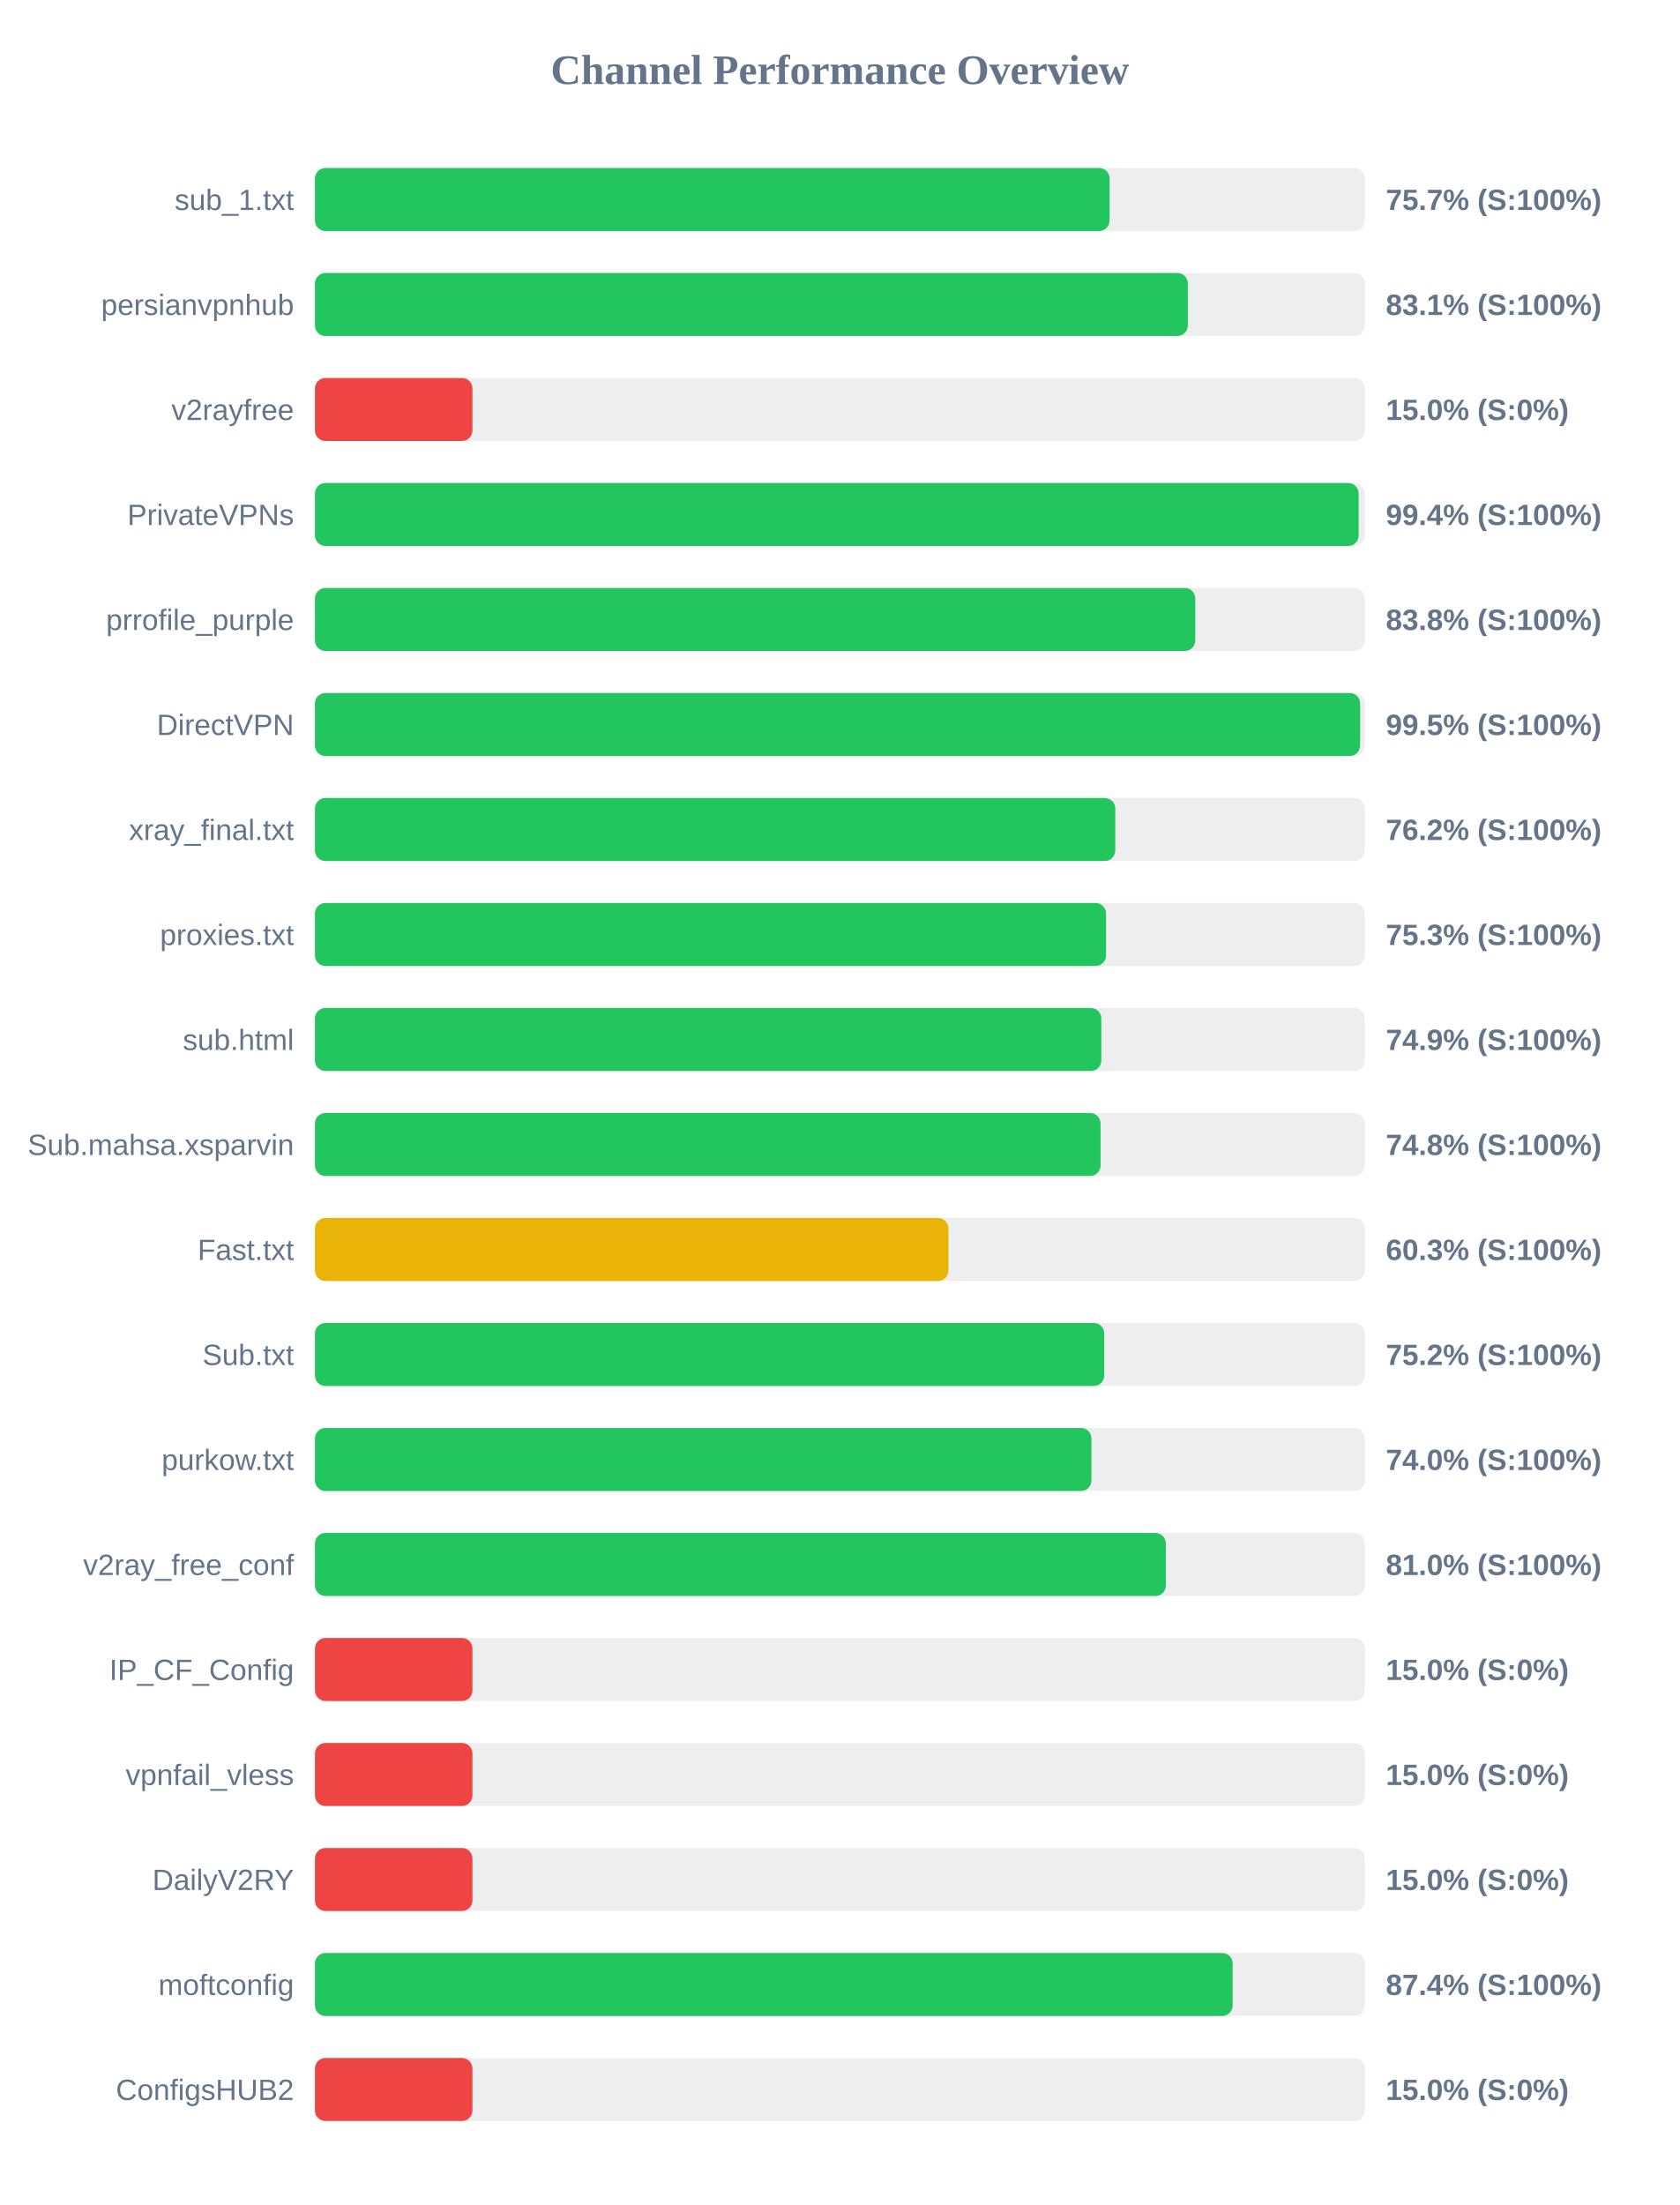
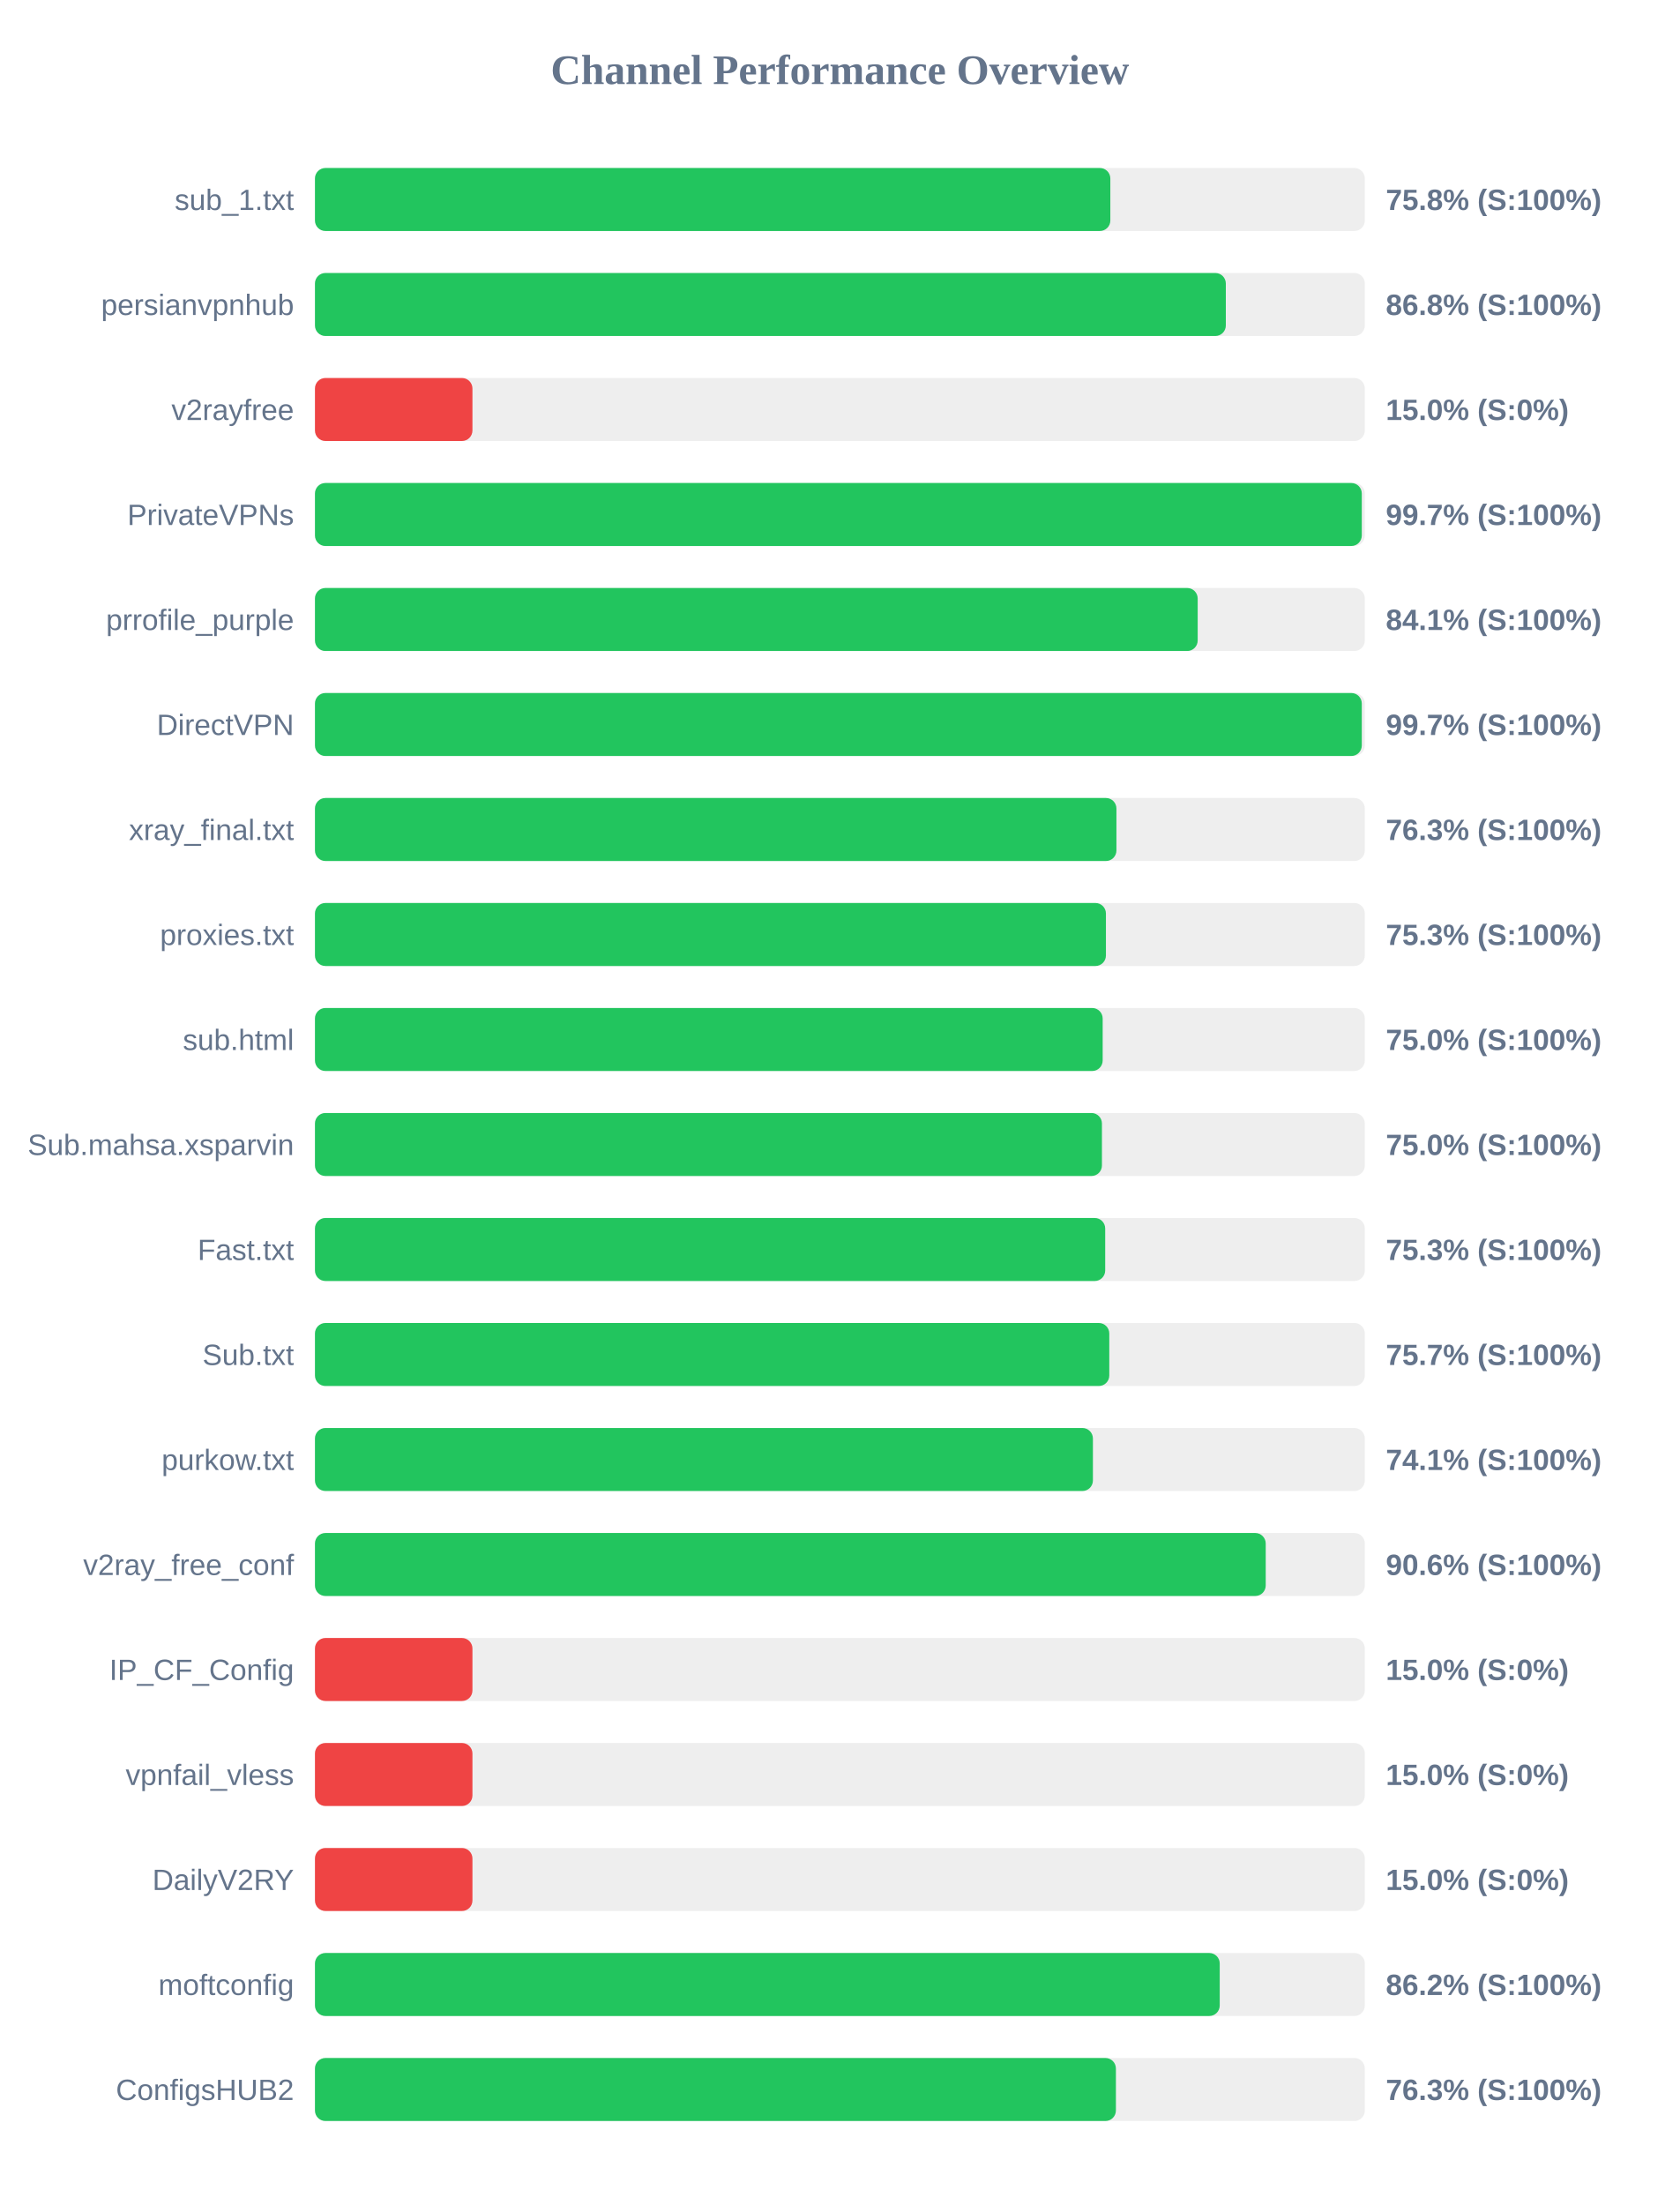
<svg xmlns="http://www.w3.org/2000/svg" width="800" height="1050" version="1.1">
  <style>
        .row { font: 14px Arial; fill: #64748b; }
        .score { font: bold 14px Arial; fill: #64748b; }
    </style>
  <text x="400" y="40" text-anchor="middle" font-size="20px" font-weight="bold" fill="#64748b">Channel Performance Overview</text>
  <rect x="150" y="80" width="500" height="30" fill="#eee" rx="5" />
-   <rect x="150" y="80" width="378.45" height="30" fill="#22c55e" rx="5" />
+   <rect x="150" y="80" width="378.8" height="30" fill="#22c55e" rx="5" />
  <text x="140" y="100" text-anchor="end" class="row">sub_1.txt</text>
-   <text x="660" y="100" text-anchor="start" class="score">75.7% (S:100%)</text>
+   <text x="660" y="100" text-anchor="start" class="score">75.8% (S:100%)</text>
  <rect x="150" y="130" width="500" height="30" fill="#eee" rx="5" />
-   <rect x="150" y="130" width="415.7" height="30" fill="#22c55e" rx="5" />
+   <rect x="150" y="130" width="433.8" height="30" fill="#22c55e" rx="5" />
  <text x="140" y="150" text-anchor="end" class="row">persianvpnhub</text>
-   <text x="660" y="150" text-anchor="start" class="score">83.1% (S:100%)</text>
+   <text x="660" y="150" text-anchor="start" class="score">86.8% (S:100%)</text>
  <rect x="150" y="180" width="500" height="30" fill="#eee" rx="5" />
  <rect x="150" y="180" width="75.0" height="30" fill="#ef4444" rx="5" />
  <text x="140" y="200" text-anchor="end" class="row">v2rayfree</text>
  <text x="660" y="200" text-anchor="start" class="score">15.0% (S:0%)</text>
  <rect x="150" y="230" width="500" height="30" fill="#eee" rx="5" />
-   <rect x="150" y="230" width="497.05" height="30" fill="#22c55e" rx="5" />
+   <rect x="150" y="230" width="498.55" height="30" fill="#22c55e" rx="5" />
  <text x="140" y="250" text-anchor="end" class="row">PrivateVPNs</text>
-   <text x="660" y="250" text-anchor="start" class="score">99.4% (S:100%)</text>
+   <text x="660" y="250" text-anchor="start" class="score">99.7% (S:100%)</text>
  <rect x="150" y="280" width="500" height="30" fill="#eee" rx="5" />
-   <rect x="150" y="280" width="419.25" height="30" fill="#22c55e" rx="5" />
+   <rect x="150" y="280" width="420.4" height="30" fill="#22c55e" rx="5" />
  <text x="140" y="300" text-anchor="end" class="row">prrofile_purple</text>
-   <text x="660" y="300" text-anchor="start" class="score">83.8% (S:100%)</text>
+   <text x="660" y="300" text-anchor="start" class="score">84.1% (S:100%)</text>
  <rect x="150" y="330" width="500" height="30" fill="#eee" rx="5" />
-   <rect x="150" y="330" width="497.75" height="30" fill="#22c55e" rx="5" />
+   <rect x="150" y="330" width="498.55" height="30" fill="#22c55e" rx="5" />
  <text x="140" y="350" text-anchor="end" class="row">DirectVPN</text>
-   <text x="660" y="350" text-anchor="start" class="score">99.5% (S:100%)</text>
+   <text x="660" y="350" text-anchor="start" class="score">99.7% (S:100%)</text>
  <rect x="150" y="380" width="500" height="30" fill="#eee" rx="5" />
-   <rect x="150" y="380" width="381.15" height="30" fill="#22c55e" rx="5" />
+   <rect x="150" y="380" width="381.7" height="30" fill="#22c55e" rx="5" />
  <text x="140" y="400" text-anchor="end" class="row">xray_final.txt</text>
-   <text x="660" y="400" text-anchor="start" class="score">76.2% (S:100%)</text>
+   <text x="660" y="400" text-anchor="start" class="score">76.3% (S:100%)</text>
  <rect x="150" y="430" width="500" height="30" fill="#eee" rx="5" />
-   <rect x="150" y="430" width="376.75" height="30" fill="#22c55e" rx="5" />
+   <rect x="150" y="430" width="376.7" height="30" fill="#22c55e" rx="5" />
  <text x="140" y="450" text-anchor="end" class="row">proxies.txt</text>
  <text x="660" y="450" text-anchor="start" class="score">75.3% (S:100%)</text>
  <rect x="150" y="480" width="500" height="30" fill="#eee" rx="5" />
-   <rect x="150" y="480" width="374.5" height="30" fill="#22c55e" rx="5" />
+   <rect x="150" y="480" width="375.15" height="30" fill="#22c55e" rx="5" />
  <text x="140" y="500" text-anchor="end" class="row">sub.html</text>
-   <text x="660" y="500" text-anchor="start" class="score">74.9% (S:100%)</text>
+   <text x="660" y="500" text-anchor="start" class="score">75.0% (S:100%)</text>
  <rect x="150" y="530" width="500" height="30" fill="#eee" rx="5" />
-   <rect x="150" y="530" width="374.15" height="30" fill="#22c55e" rx="5" />
+   <rect x="150" y="530" width="374.8" height="30" fill="#22c55e" rx="5" />
  <text x="140" y="550" text-anchor="end" class="row">Sub.mahsa.xsparvin</text>
-   <text x="660" y="550" text-anchor="start" class="score">74.8% (S:100%)</text>
+   <text x="660" y="550" text-anchor="start" class="score">75.0% (S:100%)</text>
  <rect x="150" y="580" width="500" height="30" fill="#eee" rx="5" />
-   <rect x="150" y="580" width="301.7" height="30" fill="#eab308" rx="5" />
+   <rect x="150" y="580" width="376.35" height="30" fill="#22c55e" rx="5" />
  <text x="140" y="600" text-anchor="end" class="row">Fast.txt</text>
-   <text x="660" y="600" text-anchor="start" class="score">60.3% (S:100%)</text>
+   <text x="660" y="600" text-anchor="start" class="score">75.3% (S:100%)</text>
  <rect x="150" y="630" width="500" height="30" fill="#eee" rx="5" />
-   <rect x="150" y="630" width="375.9" height="30" fill="#22c55e" rx="5" />
+   <rect x="150" y="630" width="378.3" height="30" fill="#22c55e" rx="5" />
  <text x="140" y="650" text-anchor="end" class="row">Sub.txt</text>
-   <text x="660" y="650" text-anchor="start" class="score">75.2% (S:100%)</text>
+   <text x="660" y="650" text-anchor="start" class="score">75.7% (S:100%)</text>
  <rect x="150" y="680" width="500" height="30" fill="#eee" rx="5" />
-   <rect x="150" y="680" width="369.8" height="30" fill="#22c55e" rx="5" />
+   <rect x="150" y="680" width="370.5" height="30" fill="#22c55e" rx="5" />
  <text x="140" y="700" text-anchor="end" class="row">purkow.txt</text>
-   <text x="660" y="700" text-anchor="start" class="score">74.0% (S:100%)</text>
+   <text x="660" y="700" text-anchor="start" class="score">74.1% (S:100%)</text>
  <rect x="150" y="730" width="500" height="30" fill="#eee" rx="5" />
-   <rect x="150" y="730" width="405.25" height="30" fill="#22c55e" rx="5" />
+   <rect x="150" y="730" width="452.8" height="30" fill="#22c55e" rx="5" />
  <text x="140" y="750" text-anchor="end" class="row">v2ray_free_conf</text>
-   <text x="660" y="750" text-anchor="start" class="score">81.0% (S:100%)</text>
+   <text x="660" y="750" text-anchor="start" class="score">90.6% (S:100%)</text>
  <rect x="150" y="780" width="500" height="30" fill="#eee" rx="5" />
  <rect x="150" y="780" width="75.0" height="30" fill="#ef4444" rx="5" />
  <text x="140" y="800" text-anchor="end" class="row">IP_CF_Config</text>
  <text x="660" y="800" text-anchor="start" class="score">15.0% (S:0%)</text>
  <rect x="150" y="830" width="500" height="30" fill="#eee" rx="5" />
  <rect x="150" y="830" width="75.0" height="30" fill="#ef4444" rx="5" />
  <text x="140" y="850" text-anchor="end" class="row">vpnfail_vless</text>
  <text x="660" y="850" text-anchor="start" class="score">15.0% (S:0%)</text>
  <rect x="150" y="880" width="500" height="30" fill="#eee" rx="5" />
  <rect x="150" y="880" width="75.0" height="30" fill="#ef4444" rx="5" />
  <text x="140" y="900" text-anchor="end" class="row">DailyV2RY</text>
  <text x="660" y="900" text-anchor="start" class="score">15.0% (S:0%)</text>
  <rect x="150" y="930" width="500" height="30" fill="#eee" rx="5" />
-   <rect x="150" y="930" width="437.05" height="30" fill="#22c55e" rx="5" />
+   <rect x="150" y="930" width="430.9" height="30" fill="#22c55e" rx="5" />
  <text x="140" y="950" text-anchor="end" class="row">moftconfig</text>
-   <text x="660" y="950" text-anchor="start" class="score">87.4% (S:100%)</text>
+   <text x="660" y="950" text-anchor="start" class="score">86.2% (S:100%)</text>
  <rect x="150" y="980" width="500" height="30" fill="#eee" rx="5" />
-   <rect x="150" y="980" width="75.0" height="30" fill="#ef4444" rx="5" />
+   <rect x="150" y="980" width="381.45" height="30" fill="#22c55e" rx="5" />
  <text x="140" y="1000" text-anchor="end" class="row">ConfigsHUB2</text>
-   <text x="660" y="1000" text-anchor="start" class="score">15.0% (S:0%)</text>
+   <text x="660" y="1000" text-anchor="start" class="score">76.3% (S:100%)</text>
</svg>
